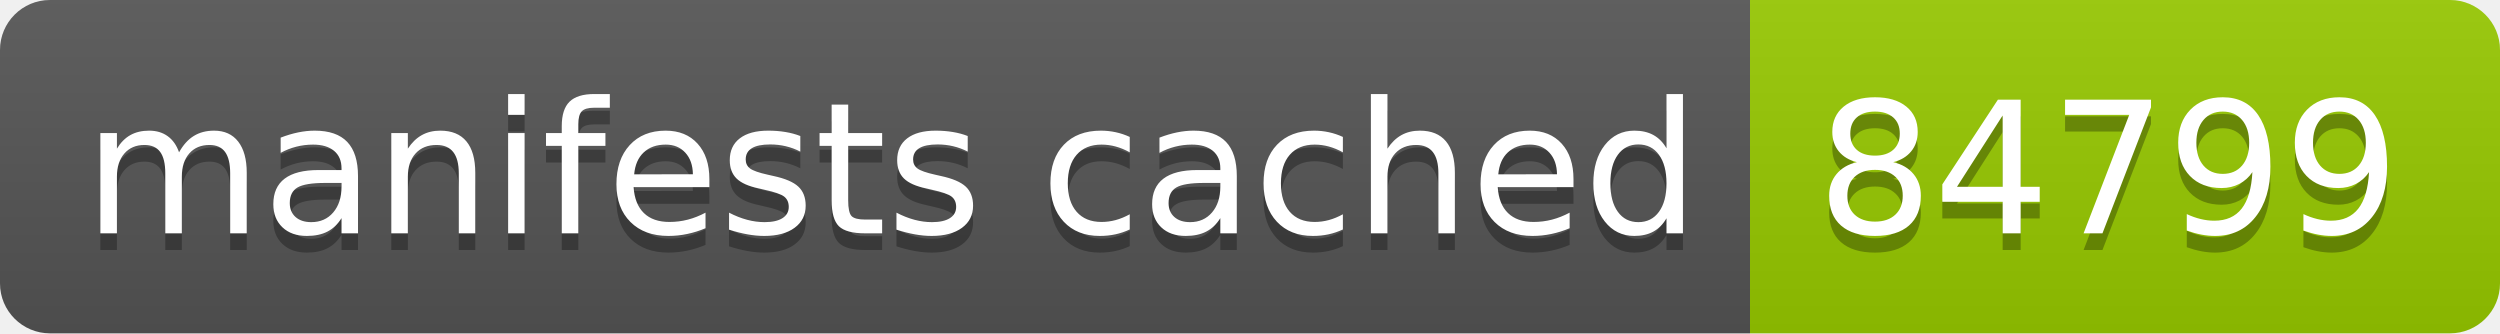
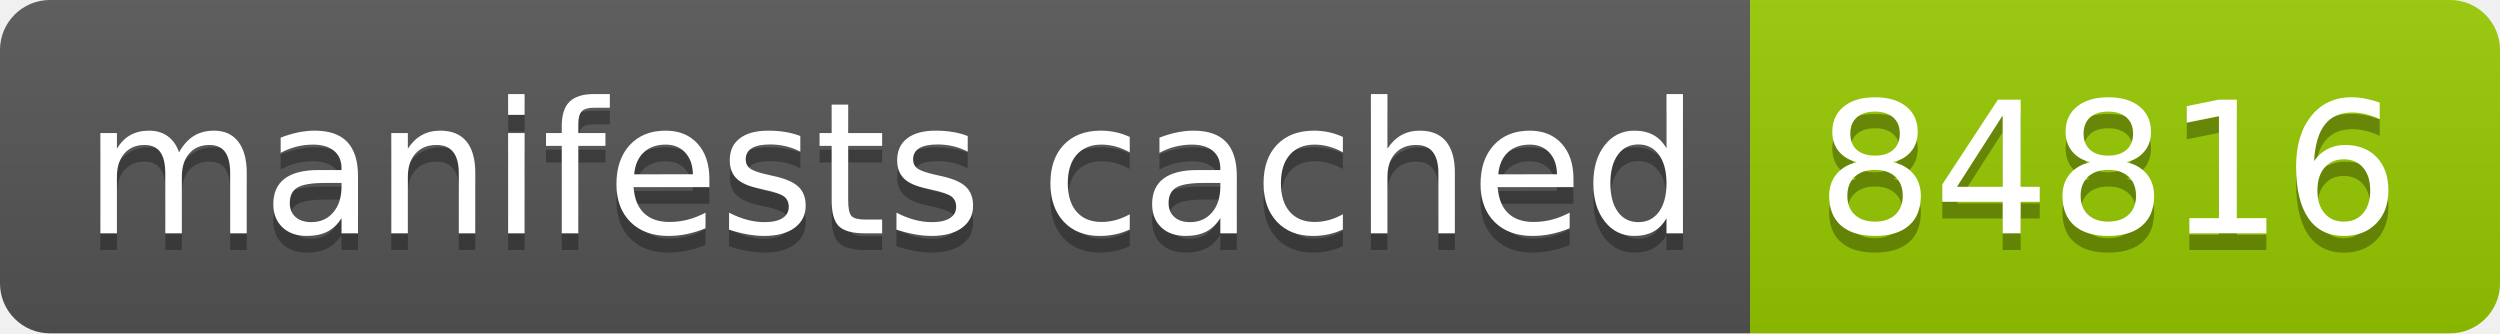
- <svg xmlns="http://www.w3.org/2000/svg" width="150" height="20" role="img" aria-label="manifests cached: 84799">
+ <svg xmlns="http://www.w3.org/2000/svg" width="150" height="20" role="img" aria-label="manifests cached: 84816">
  <linearGradient id="s" x2="0" y2="100%">
    <stop offset="0" stop-color="#bbb" stop-opacity=".1" />
    <stop offset="1" stop-opacity=".1" />
  </linearGradient>
  <clipPath id="r">
    <rect width="150" height="20" rx="3" fill="#fff" />
  </clipPath>
  <g clip-path="url(#r)">
    <rect width="105" height="20" fill="#555" />
    <rect x="105" width="45" height="20" fill="#97ca00" />
    <rect width="150" height="20" fill="url(#s)" />
  </g>
  <g fill="#fff" text-anchor="middle" font-family="Verdana,Geneva,DejaVu Sans,sans-serif" text-rendering="geometricPrecision" font-size="110">
    <text aria-hidden="true" x="535" y="150" fill="#010101" fill-opacity=".3" transform="scale(.1)" textLength="950">manifests cached</text>
    <text x="535" y="140" transform="scale(.1)" fill="#fff" textLength="950">manifests cached</text>
-     <text aria-hidden="true" x="1265" y="150" fill="#010101" fill-opacity=".3" transform="scale(.1)" textLength="350">84799</text>
-     <text x="1265" y="140" transform="scale(.1)" fill="#fff" textLength="350">84799</text>
+     <text aria-hidden="true" x="1265" y="150" fill="#010101" fill-opacity=".3" transform="scale(.1)" textLength="350">84816</text>
+     <text x="1265" y="140" transform="scale(.1)" fill="#fff" textLength="350">84816</text>
  </g>
</svg>
